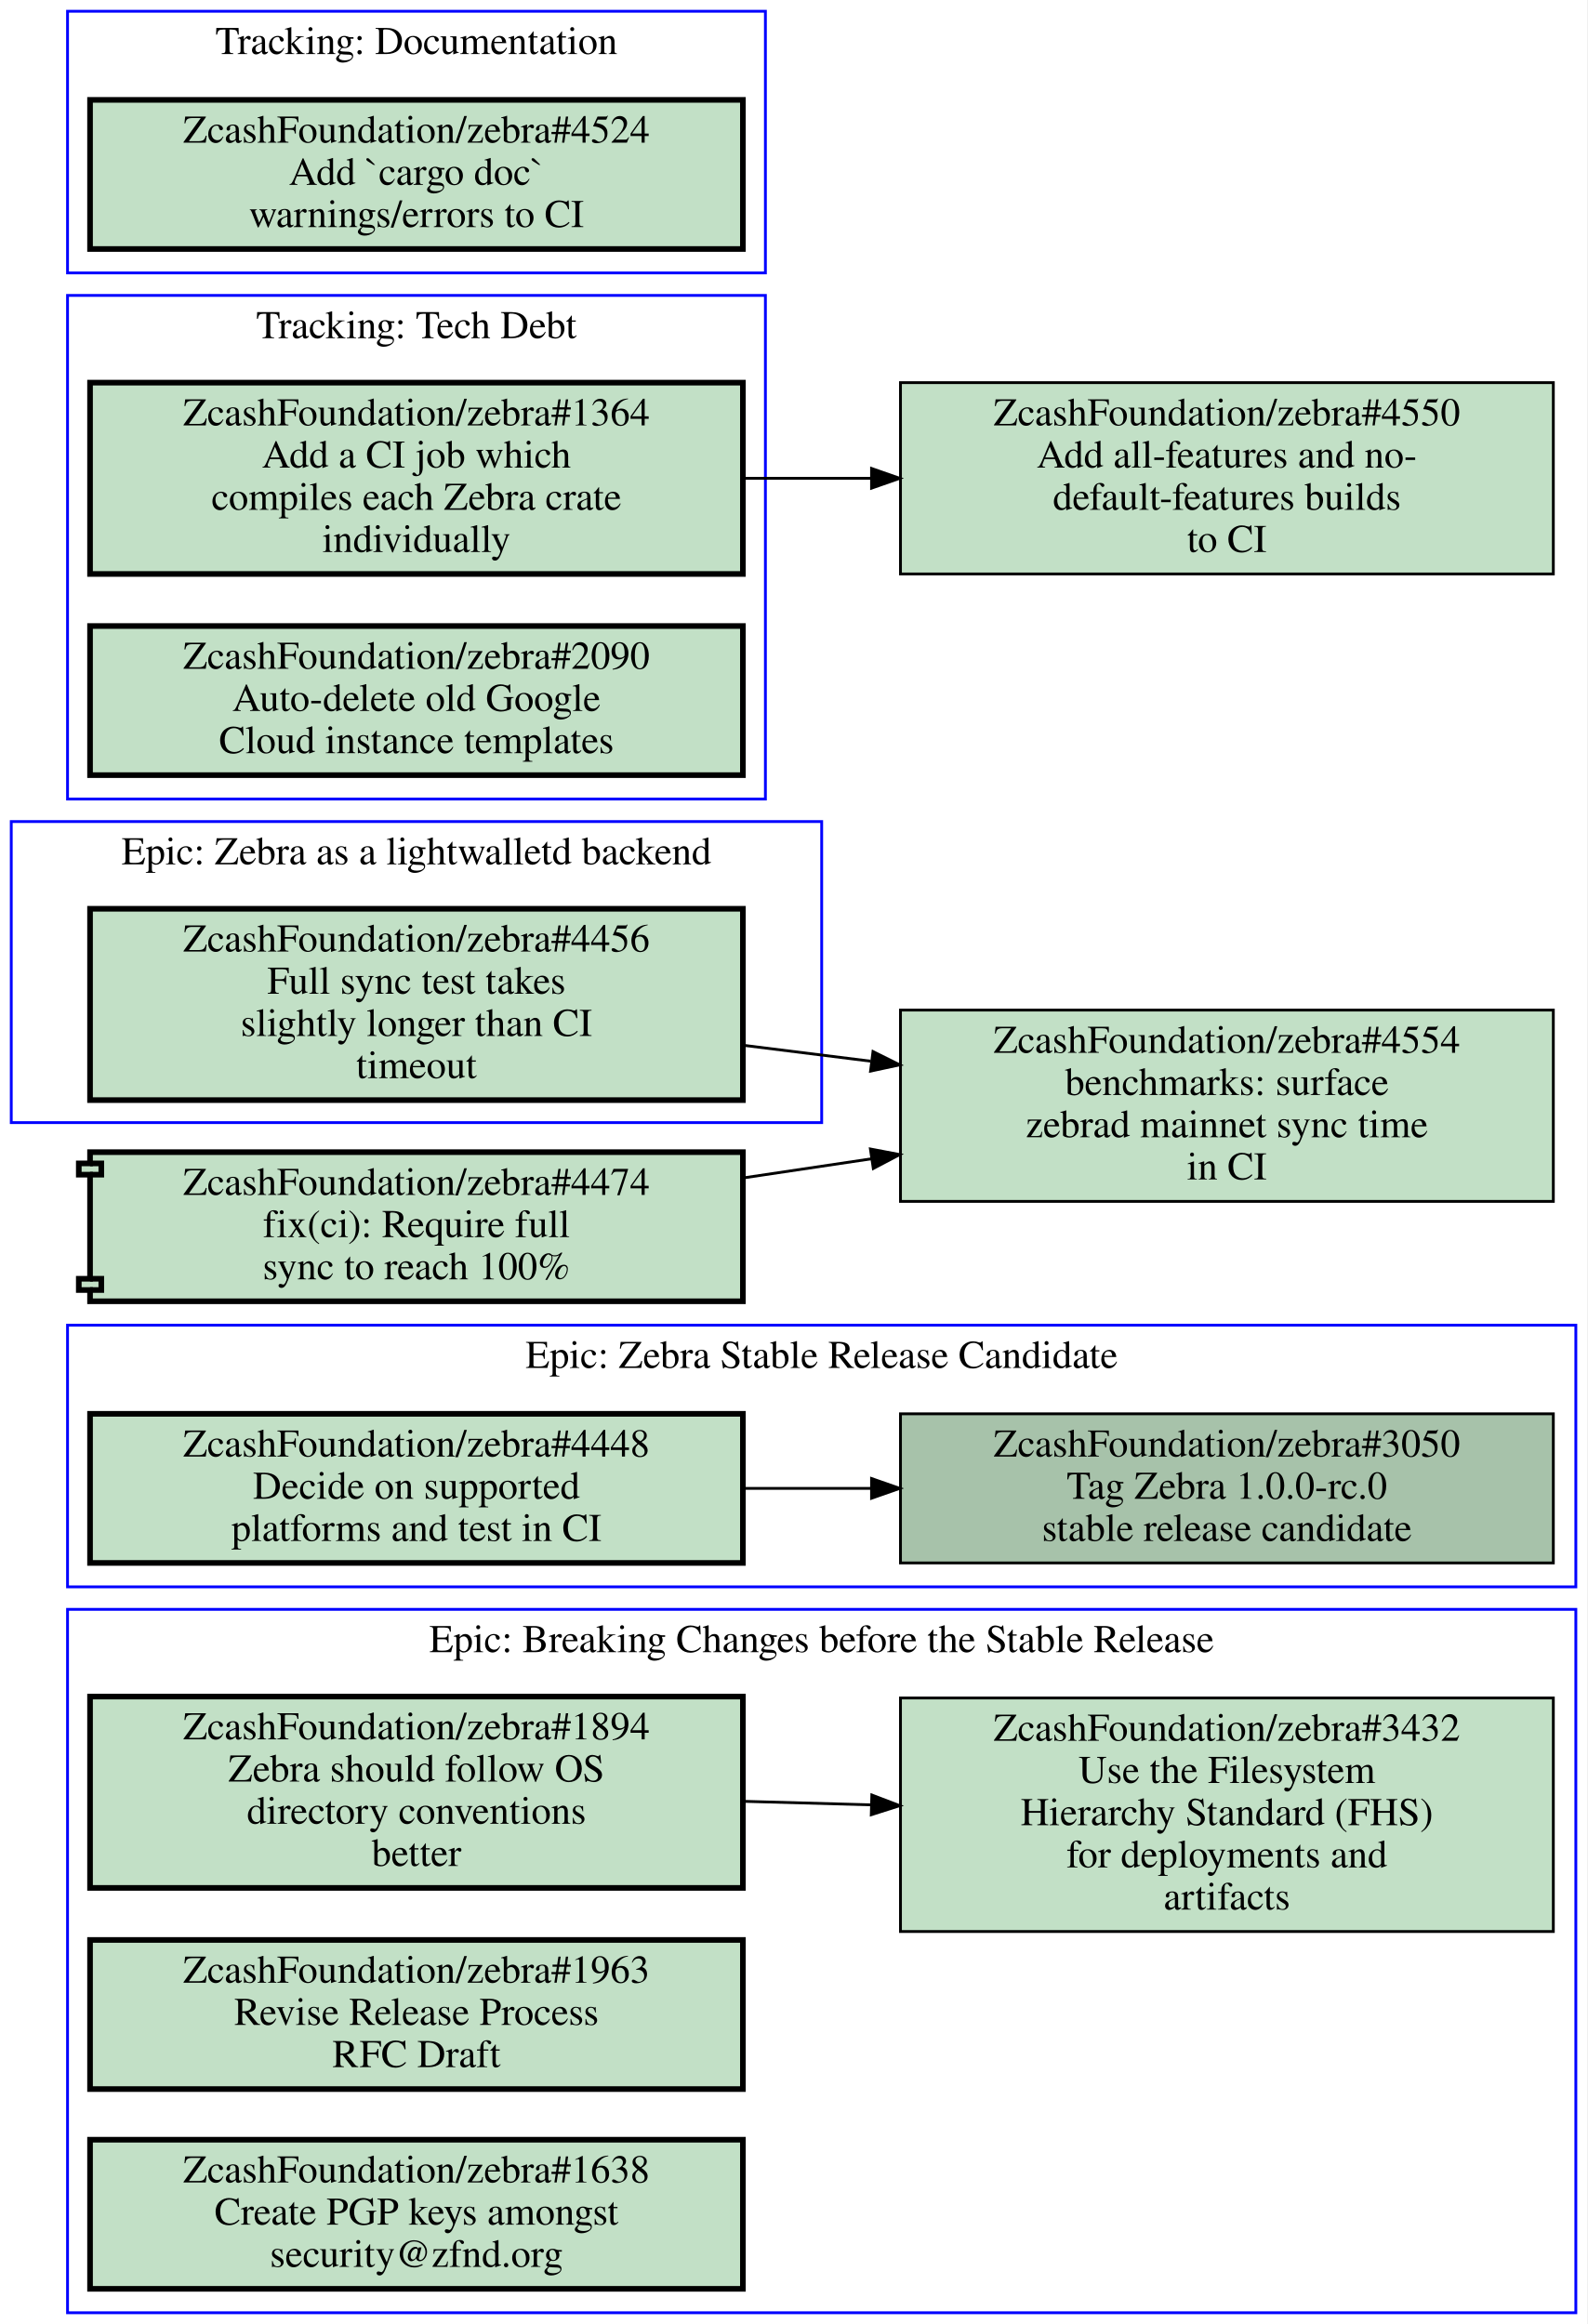
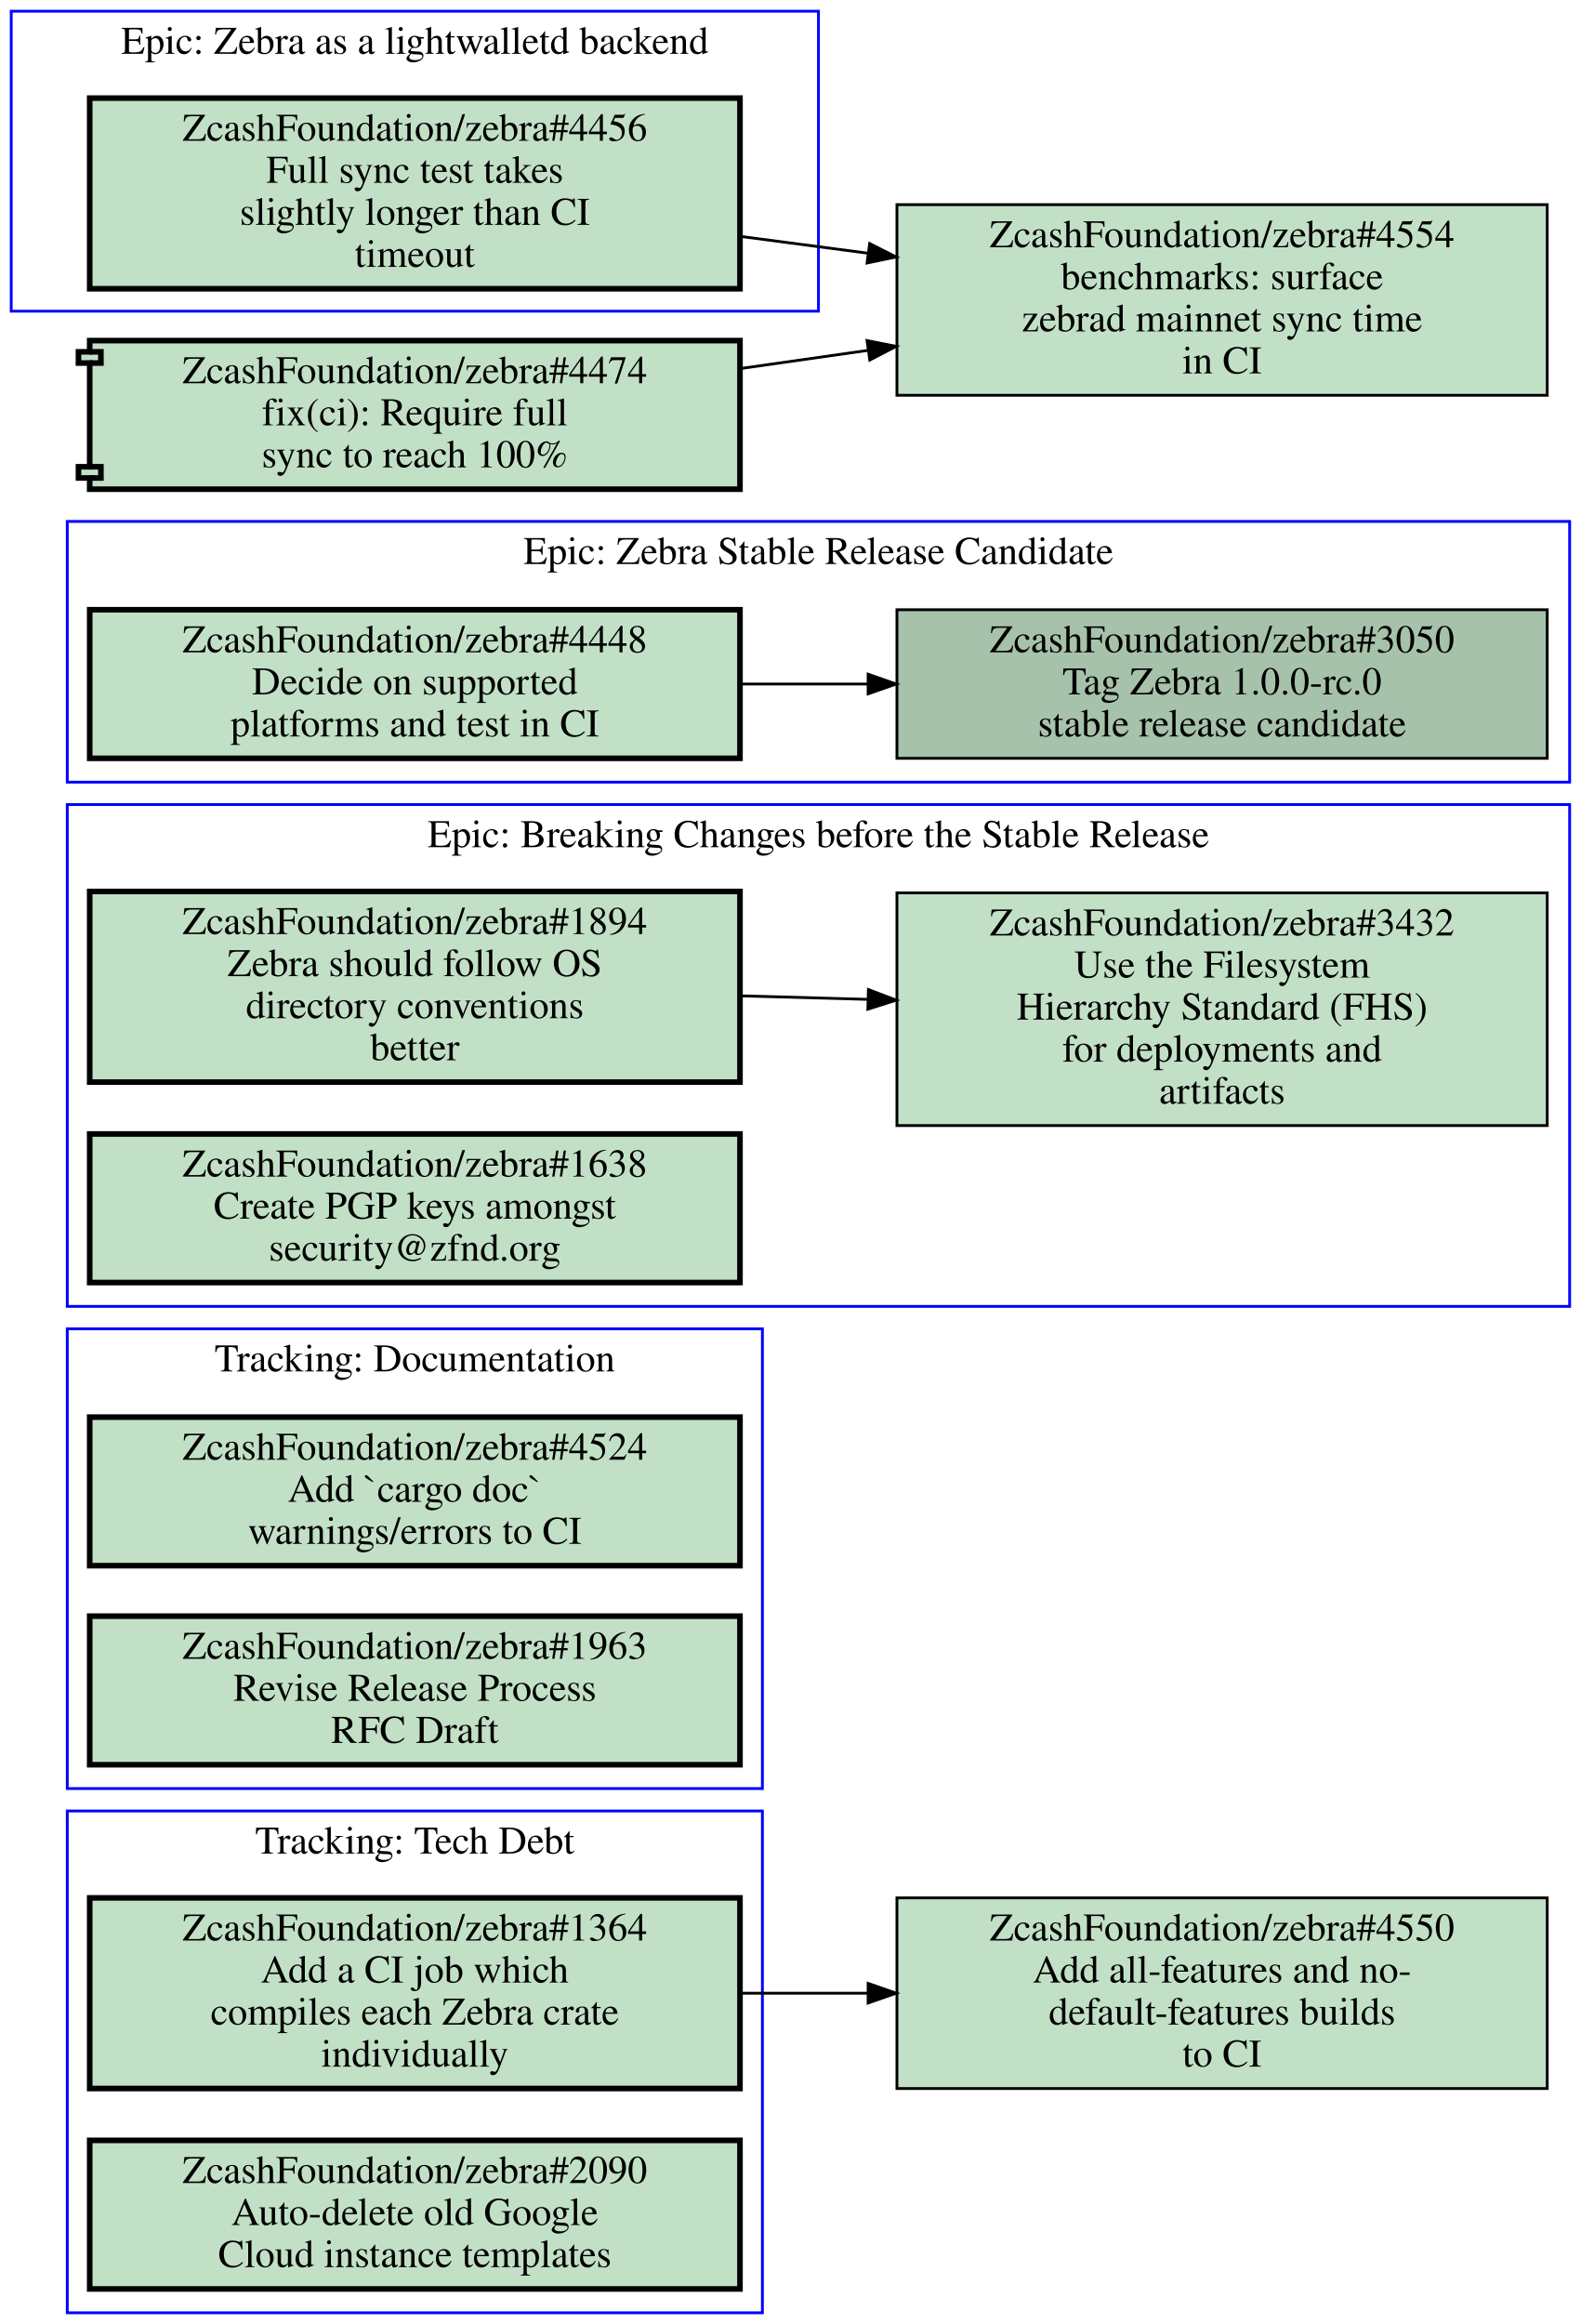
- <svg xmlns="http://www.w3.org/2000/svg" xmlns:xlink="http://www.w3.org/1999/xlink" width="564pt" height="826pt" viewBox="0.00 0.00 564.00 826.00">
-   <g id="graph0" class="graph" transform="scale(1 1) rotate(0) translate(4 822)">
-     <polygon fill="#ffffff" stroke="transparent" points="-4,4 -4,-822 560,-822 560,4 -4,4" />
+ <svg xmlns="http://www.w3.org/2000/svg" xmlns:xlink="http://www.w3.org/1999/xlink" width="564pt" height="829pt" viewBox="0.00 0.00 564.00 829.00">
+   <g id="graph0" class="graph" transform="scale(1 1) rotate(0) translate(4 825)">
+     <polygon fill="#ffffff" stroke="transparent" points="-4,4 -4,-825 560,-825 560,4 -4,4" />
    <g id="clust1" class="cluster">
-       <polygon fill="none" stroke="#0000ff" points="0,-423 0,-530 288,-530 288,-423 0,-423" />
-       <text text-anchor="middle" x="144" y="-514.8" font-family="Times,serif" font-size="14.00" fill="#000000">Epic: Zebra as a lightwalletd backend</text>
+       <polygon fill="none" stroke="#0000ff" points="0,-714 0,-821 288,-821 288,-714 0,-714" />
+       <text text-anchor="middle" x="144" y="-805.8" font-family="Times,serif" font-size="14.00" fill="#000000">Epic: Zebra as a lightwalletd backend</text>
    </g>
    <g id="clust2" class="cluster">
-       <polygon fill="none" stroke="#0000ff" points="20,-258 20,-351 556,-351 556,-258 20,-258" />
-       <text text-anchor="middle" x="288" y="-335.8" font-family="Times,serif" font-size="14.00" fill="#000000">Epic: Zebra Stable Release Candidate</text>
+       <polygon fill="none" stroke="#0000ff" points="20,-359 20,-538 556,-538 556,-359 20,-359" />
+       <text text-anchor="middle" x="288" y="-522.8" font-family="Times,serif" font-size="14.00" fill="#000000">Epic: Breaking Changes before the Stable Release</text>
    </g>
    <g id="clust3" class="cluster">
-       <polygon fill="none" stroke="#0000ff" points="20,-725 20,-818 268,-818 268,-725 20,-725" />
-       <text text-anchor="middle" x="144" y="-802.8" font-family="Times,serif" font-size="14.00" fill="#000000">Tracking: Documentation</text>
+       <polygon fill="none" stroke="#0000ff" points="20,-187 20,-351 268,-351 268,-187 20,-187" />
+       <text text-anchor="middle" x="144" y="-335.8" font-family="Times,serif" font-size="14.00" fill="#000000">Tracking: Documentation</text>
    </g>
    <g id="clust4" class="cluster">
-       <polygon fill="none" stroke="#0000ff" points="20,0 20,-250 556,-250 556,0 20,0" />
-       <text text-anchor="middle" x="288" y="-234.8" font-family="Times,serif" font-size="14.00" fill="#000000">Epic: Breaking Changes before the Stable Release</text>
+       <polygon fill="none" stroke="#0000ff" points="20,0 20,-179 268,-179 268,0 20,0" />
+       <text text-anchor="middle" x="144" y="-163.8" font-family="Times,serif" font-size="14.00" fill="#000000">Tracking: Tech Debt</text>
    </g>
    <g id="clust5" class="cluster">
-       <polygon fill="none" stroke="#0000ff" points="20,-538 20,-717 268,-717 268,-538 20,-538" />
-       <text text-anchor="middle" x="144" y="-701.8" font-family="Times,serif" font-size="14.00" fill="#000000">Tracking: Tech Debt</text>
+       <polygon fill="none" stroke="#0000ff" points="20,-546 20,-639 556,-639 556,-546 20,-546" />
+       <text text-anchor="middle" x="288" y="-623.8" font-family="Times,serif" font-size="14.00" fill="#000000">Epic: Zebra Stable Release Candidate</text>
    </g>
    <g id="node1" class="node open">
      <g id="a_node1">
        <a xlink:href="https://github.com/ZcashFoundation/zebra/issues/4456" xlink:title="ZcashFoundation/zebra#4456&#10;Full sync test takes&#10;slightly longer than CI&#10;timeout" target="_blank">
-           <polygon fill="#c2e0c6" stroke="#000000" stroke-width="2" points="260,-499 28,-499 28,-431 260,-431 260,-499" />
-           <text text-anchor="middle" x="144" y="-483.8" font-family="Times,serif" font-size="14.00" fill="#000000">ZcashFoundation/zebra#4456</text>
-           <text text-anchor="middle" x="144" y="-468.8" font-family="Times,serif" font-size="14.00" fill="#000000">Full sync test takes</text>
-           <text text-anchor="middle" x="144" y="-453.8" font-family="Times,serif" font-size="14.00" fill="#000000">slightly longer than CI</text>
-           <text text-anchor="middle" x="144" y="-438.8" font-family="Times,serif" font-size="14.00" fill="#000000">timeout</text>
+           <polygon fill="#c2e0c6" stroke="#000000" stroke-width="2" points="260,-790 28,-790 28,-722 260,-722 260,-790" />
+           <text text-anchor="middle" x="144" y="-774.8" font-family="Times,serif" font-size="14.00" fill="#000000">ZcashFoundation/zebra#4456</text>
+           <text text-anchor="middle" x="144" y="-759.8" font-family="Times,serif" font-size="14.00" fill="#000000">Full sync test takes</text>
+           <text text-anchor="middle" x="144" y="-744.8" font-family="Times,serif" font-size="14.00" fill="#000000">slightly longer than CI</text>
+           <text text-anchor="middle" x="144" y="-729.8" font-family="Times,serif" font-size="14.00" fill="#000000">timeout</text>
+         </a>
+       </g>
+     </g>
+     <g id="node12" class="node open">
+       <g id="a_node12">
+         <a xlink:href="https://github.com/ZcashFoundation/zebra/issues/4554" xlink:title="ZcashFoundation/zebra#4554&#10;benchmarks: surface&#10;zebrad mainnet sync time&#10;in CI" target="_blank">
+           <polygon fill="#c2e0c6" stroke="#000000" points="548,-752 316,-752 316,-684 548,-684 548,-752" />
+           <text text-anchor="middle" x="432" y="-736.8" font-family="Times,serif" font-size="14.00" fill="#000000">ZcashFoundation/zebra#4554</text>
+           <text text-anchor="middle" x="432" y="-721.8" font-family="Times,serif" font-size="14.00" fill="#000000">benchmarks: surface</text>
+           <text text-anchor="middle" x="432" y="-706.8" font-family="Times,serif" font-size="14.00" fill="#000000">zebrad mainnet sync time</text>
+           <text text-anchor="middle" x="432" y="-691.8" font-family="Times,serif" font-size="14.00" fill="#000000">in CI</text>
+         </a>
+       </g>
+     </g>
+     <g id="edge4" class="edge">
+       <path fill="none" stroke="#000000" d="M260.31,-740.65C275.15,-738.7 290.4,-736.68 305.39,-734.71" />
+       <polygon fill="#000000" stroke="#000000" points="306.267,-738.124 315.72,-733.34 305.347,-731.185 306.267,-738.124" />
+     </g>
+     <g id="node2" class="node open">
+       <g id="a_node2">
+         <a xlink:href="https://github.com/ZcashFoundation/zebra/issues/1894" xlink:title="ZcashFoundation/zebra#1894&#10;Zebra should follow OS&#10;directory conventions&#10;better" target="_blank">
+           <polygon fill="#c2e0c6" stroke="#000000" stroke-width="2" points="260,-507 28,-507 28,-439 260,-439 260,-507" />
+           <text text-anchor="middle" x="144" y="-491.8" font-family="Times,serif" font-size="14.00" fill="#000000">ZcashFoundation/zebra#1894</text>
+           <text text-anchor="middle" x="144" y="-476.8" font-family="Times,serif" font-size="14.00" fill="#000000">Zebra should follow OS</text>
+           <text text-anchor="middle" x="144" y="-461.8" font-family="Times,serif" font-size="14.00" fill="#000000">directory conventions</text>
+           <text text-anchor="middle" x="144" y="-446.8" font-family="Times,serif" font-size="14.00" fill="#000000">better</text>
+         </a>
+       </g>
+     </g>
+     <g id="node3" class="node open">
+       <g id="a_node3">
+         <a xlink:href="https://github.com/ZcashFoundation/zebra/issues/3432" xlink:title="ZcashFoundation/zebra#3432&#10;Use the Filesystem&#10;Hierarchy Standard (FHS)&#10;for deployments and&#10;artifacts" target="_blank">
+           <polygon fill="#c2e0c6" stroke="#000000" points="548,-506.5 316,-506.5 316,-423.5 548,-423.5 548,-506.5" />
+           <text text-anchor="middle" x="432" y="-491.3" font-family="Times,serif" font-size="14.00" fill="#000000">ZcashFoundation/zebra#3432</text>
+           <text text-anchor="middle" x="432" y="-476.3" font-family="Times,serif" font-size="14.00" fill="#000000">Use the Filesystem</text>
+           <text text-anchor="middle" x="432" y="-461.3" font-family="Times,serif" font-size="14.00" fill="#000000">Hierarchy Standard (FHS)</text>
+           <text text-anchor="middle" x="432" y="-446.3" font-family="Times,serif" font-size="14.00" fill="#000000">for deployments and</text>
+           <text text-anchor="middle" x="432" y="-431.3" font-family="Times,serif" font-size="14.00" fill="#000000">artifacts</text>
+         </a>
+       </g>
+     </g>
+     <g id="edge1" class="edge">
+       <path fill="none" stroke="#000000" d="M260.31,-469.77C275.15,-469.36 290.4,-468.93 305.39,-468.52" />
+       <polygon fill="#000000" stroke="#000000" points="305.822,-472.009 315.72,-468.23 305.626,-465.012 305.822,-472.009" />
+     </g>
+     <g id="node4" class="node open">
+       <g id="a_node4">
+         <a xlink:href="https://github.com/ZcashFoundation/zebra/issues/1638" xlink:title="ZcashFoundation/zebra#1638&#10;Create PGP keys amongst&#10;security@zfnd.org" target="_blank">
+           <polygon fill="#c2e0c6" stroke="#000000" stroke-width="2" points="260,-420.5 28,-420.5 28,-367.5 260,-367.5 260,-420.5" />
+           <text text-anchor="middle" x="144" y="-405.3" font-family="Times,serif" font-size="14.00" fill="#000000">ZcashFoundation/zebra#1638</text>
+           <text text-anchor="middle" x="144" y="-390.3" font-family="Times,serif" font-size="14.00" fill="#000000">Create PGP keys amongst</text>
+           <text text-anchor="middle" x="144" y="-375.3" font-family="Times,serif" font-size="14.00" fill="#000000">security@zfnd.org</text>
+         </a>
+       </g>
+     </g>
+     <g id="node5" class="node open">
+       <g id="a_node5">
+         <a xlink:href="https://github.com/ZcashFoundation/zebra/issues/4524" xlink:title="ZcashFoundation/zebra#4524&#10;Add `cargo doc`&#10;warnings/errors to CI" target="_blank">
+           <polygon fill="#c2e0c6" stroke="#000000" stroke-width="2" points="260,-319.5 28,-319.5 28,-266.5 260,-266.5 260,-319.5" />
+           <text text-anchor="middle" x="144" y="-304.3" font-family="Times,serif" font-size="14.00" fill="#000000">ZcashFoundation/zebra#4524</text>
+           <text text-anchor="middle" x="144" y="-289.3" font-family="Times,serif" font-size="14.00" fill="#000000">Add `cargo doc`</text>
+           <text text-anchor="middle" x="144" y="-274.3" font-family="Times,serif" font-size="14.00" fill="#000000">warnings/errors to CI</text>
+         </a>
+       </g>
+     </g>
+     <g id="node6" class="node open">
+       <g id="a_node6">
+         <a xlink:href="https://github.com/ZcashFoundation/zebra/issues/1963" xlink:title="ZcashFoundation/zebra#1963&#10;Revise Release Process&#10;RFC Draft" target="_blank">
+           <polygon fill="#c2e0c6" stroke="#000000" stroke-width="2" points="260,-248.5 28,-248.5 28,-195.5 260,-195.5 260,-248.5" />
+           <text text-anchor="middle" x="144" y="-233.3" font-family="Times,serif" font-size="14.00" fill="#000000">ZcashFoundation/zebra#1963</text>
+           <text text-anchor="middle" x="144" y="-218.3" font-family="Times,serif" font-size="14.00" fill="#000000">Revise Release Process</text>
+           <text text-anchor="middle" x="144" y="-203.3" font-family="Times,serif" font-size="14.00" fill="#000000">RFC Draft</text>
+         </a>
+       </g>
+     </g>
+     <g id="node7" class="node open">
+       <g id="a_node7">
+         <a xlink:href="https://github.com/ZcashFoundation/zebra/issues/1364" xlink:title="ZcashFoundation/zebra#1364&#10;Add a CI job which&#10;compiles each Zebra crate&#10;individually" target="_blank">
+           <polygon fill="#c2e0c6" stroke="#000000" stroke-width="2" points="260,-148 28,-148 28,-80 260,-80 260,-148" />
+           <text text-anchor="middle" x="144" y="-132.8" font-family="Times,serif" font-size="14.00" fill="#000000">ZcashFoundation/zebra#1364</text>
+           <text text-anchor="middle" x="144" y="-117.8" font-family="Times,serif" font-size="14.00" fill="#000000">Add a CI job which</text>
+           <text text-anchor="middle" x="144" y="-102.8" font-family="Times,serif" font-size="14.00" fill="#000000">compiles each Zebra crate</text>
+           <text text-anchor="middle" x="144" y="-87.8" font-family="Times,serif" font-size="14.00" fill="#000000">individually</text>
        </a>
      </g>
    </g>
    <g id="node11" class="node open">
      <g id="a_node11">
-         <a xlink:href="https://github.com/ZcashFoundation/zebra/issues/4554" xlink:title="ZcashFoundation/zebra#4554&#10;benchmarks: surface&#10;zebrad mainnet sync time&#10;in CI" target="_blank">
-           <polygon fill="#c2e0c6" stroke="#000000" points="548,-463 316,-463 316,-395 548,-395 548,-463" />
-           <text text-anchor="middle" x="432" y="-447.8" font-family="Times,serif" font-size="14.00" fill="#000000">ZcashFoundation/zebra#4554</text>
-           <text text-anchor="middle" x="432" y="-432.8" font-family="Times,serif" font-size="14.00" fill="#000000">benchmarks: surface</text>
-           <text text-anchor="middle" x="432" y="-417.8" font-family="Times,serif" font-size="14.00" fill="#000000">zebrad mainnet sync time</text>
-           <text text-anchor="middle" x="432" y="-402.8" font-family="Times,serif" font-size="14.00" fill="#000000">in CI</text>
+         <a xlink:href="https://github.com/ZcashFoundation/zebra/issues/4550" xlink:title="ZcashFoundation/zebra#4550&#10;Add all-features and no-&#10;default-features builds&#10;to CI" target="_blank">
+           <polygon fill="#c2e0c6" stroke="#000000" points="548,-148 316,-148 316,-80 548,-80 548,-148" />
+           <text text-anchor="middle" x="432" y="-132.8" font-family="Times,serif" font-size="14.00" fill="#000000">ZcashFoundation/zebra#4550</text>
+           <text text-anchor="middle" x="432" y="-117.8" font-family="Times,serif" font-size="14.00" fill="#000000">Add all-features and no-</text>
+           <text text-anchor="middle" x="432" y="-102.8" font-family="Times,serif" font-size="14.00" fill="#000000">default-features builds</text>
+           <text text-anchor="middle" x="432" y="-87.8" font-family="Times,serif" font-size="14.00" fill="#000000">to CI</text>
        </a>
      </g>
    </g>
    <g id="edge3" class="edge">
-       <path fill="none" stroke="#000000" d="M260.31,-450.46C275.15,-448.61 290.4,-446.7 305.39,-444.83" />
-       <polygon fill="#000000" stroke="#000000" points="306.235,-448.251 315.72,-443.53 305.361,-441.306 306.235,-448.251" />
-     </g>
-     <g id="node2" class="node open">
-       <g id="a_node2">
-         <a xlink:href="https://github.com/ZcashFoundation/zebra/issues/3050" xlink:title="ZcashFoundation/zebra#3050&#10;Tag Zebra 1.0.0-rc.0&#10;stable release candidate" target="_blank">
-           <polygon fill="#a7c2aa" stroke="#000000" points="548,-319.5 316,-319.5 316,-266.5 548,-266.5 548,-319.5" />
-           <text text-anchor="middle" x="432" y="-304.3" font-family="Times,serif" font-size="14.00" fill="#000000">ZcashFoundation/zebra#3050</text>
-           <text text-anchor="middle" x="432" y="-289.3" font-family="Times,serif" font-size="14.00" fill="#000000">Tag Zebra 1.0.0-rc.0</text>
-           <text text-anchor="middle" x="432" y="-274.3" font-family="Times,serif" font-size="14.00" fill="#000000">stable release candidate</text>
-         </a>
-       </g>
-     </g>
-     <g id="node3" class="node open">
-       <g id="a_node3">
-         <a xlink:href="https://github.com/ZcashFoundation/zebra/issues/4448" xlink:title="ZcashFoundation/zebra#4448&#10;Decide on supported&#10;platforms and test in CI" target="_blank">
-           <polygon fill="#c2e0c6" stroke="#000000" stroke-width="2" points="260,-319.5 28,-319.5 28,-266.5 260,-266.5 260,-319.5" />
-           <text text-anchor="middle" x="144" y="-304.3" font-family="Times,serif" font-size="14.00" fill="#000000">ZcashFoundation/zebra#4448</text>
-           <text text-anchor="middle" x="144" y="-289.3" font-family="Times,serif" font-size="14.00" fill="#000000">Decide on supported</text>
-           <text text-anchor="middle" x="144" y="-274.3" font-family="Times,serif" font-size="14.00" fill="#000000">platforms and test in CI</text>
-         </a>
-       </g>
-     </g>
-     <g id="edge1" class="edge">
-       <path fill="none" stroke="#000000" d="M260.31,-293C275.15,-293 290.4,-293 305.39,-293" />
-       <polygon fill="#000000" stroke="#000000" points="305.72,-296.5 315.72,-293 305.72,-289.5 305.72,-296.5" />
-     </g>
-     <g id="node4" class="node open">
-       <g id="a_node4">
-         <a xlink:href="https://github.com/ZcashFoundation/zebra/issues/4524" xlink:title="ZcashFoundation/zebra#4524&#10;Add `cargo doc`&#10;warnings/errors to CI" target="_blank">
-           <polygon fill="#c2e0c6" stroke="#000000" stroke-width="2" points="260,-786.5 28,-786.5 28,-733.5 260,-733.5 260,-786.5" />
-           <text text-anchor="middle" x="144" y="-771.3" font-family="Times,serif" font-size="14.00" fill="#000000">ZcashFoundation/zebra#4524</text>
-           <text text-anchor="middle" x="144" y="-756.3" font-family="Times,serif" font-size="14.00" fill="#000000">Add `cargo doc`</text>
-           <text text-anchor="middle" x="144" y="-741.3" font-family="Times,serif" font-size="14.00" fill="#000000">warnings/errors to CI</text>
-         </a>
-       </g>
-     </g>
-     <g id="node5" class="node open">
-       <g id="a_node5">
-         <a xlink:href="https://github.com/ZcashFoundation/zebra/issues/1894" xlink:title="ZcashFoundation/zebra#1894&#10;Zebra should follow OS&#10;directory conventions&#10;better" target="_blank">
-           <polygon fill="#c2e0c6" stroke="#000000" stroke-width="2" points="260,-219 28,-219 28,-151 260,-151 260,-219" />
-           <text text-anchor="middle" x="144" y="-203.8" font-family="Times,serif" font-size="14.00" fill="#000000">ZcashFoundation/zebra#1894</text>
-           <text text-anchor="middle" x="144" y="-188.8" font-family="Times,serif" font-size="14.00" fill="#000000">Zebra should follow OS</text>
-           <text text-anchor="middle" x="144" y="-173.8" font-family="Times,serif" font-size="14.00" fill="#000000">directory conventions</text>
-           <text text-anchor="middle" x="144" y="-158.8" font-family="Times,serif" font-size="14.00" fill="#000000">better</text>
-         </a>
-       </g>
-     </g>
-     <g id="node6" class="node open">
-       <g id="a_node6">
-         <a xlink:href="https://github.com/ZcashFoundation/zebra/issues/3432" xlink:title="ZcashFoundation/zebra#3432&#10;Use the Filesystem&#10;Hierarchy Standard (FHS)&#10;for deployments and&#10;artifacts" target="_blank">
-           <polygon fill="#c2e0c6" stroke="#000000" points="548,-218.5 316,-218.5 316,-135.5 548,-135.5 548,-218.5" />
-           <text text-anchor="middle" x="432" y="-203.3" font-family="Times,serif" font-size="14.00" fill="#000000">ZcashFoundation/zebra#3432</text>
-           <text text-anchor="middle" x="432" y="-188.3" font-family="Times,serif" font-size="14.00" fill="#000000">Use the Filesystem</text>
-           <text text-anchor="middle" x="432" y="-173.3" font-family="Times,serif" font-size="14.00" fill="#000000">Hierarchy Standard (FHS)</text>
-           <text text-anchor="middle" x="432" y="-158.3" font-family="Times,serif" font-size="14.00" fill="#000000">for deployments and</text>
-           <text text-anchor="middle" x="432" y="-143.3" font-family="Times,serif" font-size="14.00" fill="#000000">artifacts</text>
-         </a>
-       </g>
-     </g>
-     <g id="edge2" class="edge">
-       <path fill="none" stroke="#000000" d="M260.31,-181.77C275.15,-181.36 290.4,-180.93 305.39,-180.52" />
-       <polygon fill="#000000" stroke="#000000" points="305.822,-184.009 315.72,-180.23 305.626,-177.012 305.822,-184.009" />
-     </g>
-     <g id="node7" class="node open">
-       <g id="a_node7">
-         <a xlink:href="https://github.com/ZcashFoundation/zebra/issues/1963" xlink:title="ZcashFoundation/zebra#1963&#10;Revise Release Process&#10;RFC Draft" target="_blank">
-           <polygon fill="#c2e0c6" stroke="#000000" stroke-width="2" points="260,-132.5 28,-132.5 28,-79.5 260,-79.5 260,-132.5" />
-           <text text-anchor="middle" x="144" y="-117.3" font-family="Times,serif" font-size="14.00" fill="#000000">ZcashFoundation/zebra#1963</text>
-           <text text-anchor="middle" x="144" y="-102.3" font-family="Times,serif" font-size="14.00" fill="#000000">Revise Release Process</text>
-           <text text-anchor="middle" x="144" y="-87.3" font-family="Times,serif" font-size="14.00" fill="#000000">RFC Draft</text>
-         </a>
-       </g>
+       <path fill="none" stroke="#000000" d="M260.31,-114C275.15,-114 290.4,-114 305.39,-114" />
+       <polygon fill="#000000" stroke="#000000" points="305.72,-117.5 315.72,-114 305.72,-110.5 305.72,-117.5" />
    </g>
    <g id="node8" class="node open">
      <g id="a_node8">
-         <a xlink:href="https://github.com/ZcashFoundation/zebra/issues/1638" xlink:title="ZcashFoundation/zebra#1638&#10;Create PGP keys amongst&#10;security@zfnd.org" target="_blank">
+         <a xlink:href="https://github.com/ZcashFoundation/zebra/issues/2090" xlink:title="ZcashFoundation/zebra#2090&#10;Auto-delete old Google&#10;Cloud instance templates" target="_blank">
          <polygon fill="#c2e0c6" stroke="#000000" stroke-width="2" points="260,-61.5 28,-61.5 28,-8.5 260,-8.5 260,-61.5" />
-           <text text-anchor="middle" x="144" y="-46.3" font-family="Times,serif" font-size="14.00" fill="#000000">ZcashFoundation/zebra#1638</text>
-           <text text-anchor="middle" x="144" y="-31.3" font-family="Times,serif" font-size="14.00" fill="#000000">Create PGP keys amongst</text>
-           <text text-anchor="middle" x="144" y="-16.3" font-family="Times,serif" font-size="14.00" fill="#000000">security@zfnd.org</text>
+           <text text-anchor="middle" x="144" y="-46.3" font-family="Times,serif" font-size="14.00" fill="#000000">ZcashFoundation/zebra#2090</text>
+           <text text-anchor="middle" x="144" y="-31.3" font-family="Times,serif" font-size="14.00" fill="#000000">Auto-delete old Google</text>
+           <text text-anchor="middle" x="144" y="-16.3" font-family="Times,serif" font-size="14.00" fill="#000000">Cloud instance templates</text>
        </a>
      </g>
    </g>
    <g id="node9" class="node open">
      <g id="a_node9">
-         <a xlink:href="https://github.com/ZcashFoundation/zebra/issues/1364" xlink:title="ZcashFoundation/zebra#1364&#10;Add a CI job which&#10;compiles each Zebra crate&#10;individually" target="_blank">
-           <polygon fill="#c2e0c6" stroke="#000000" stroke-width="2" points="260,-686 28,-686 28,-618 260,-618 260,-686" />
-           <text text-anchor="middle" x="144" y="-670.8" font-family="Times,serif" font-size="14.00" fill="#000000">ZcashFoundation/zebra#1364</text>
-           <text text-anchor="middle" x="144" y="-655.8" font-family="Times,serif" font-size="14.00" fill="#000000">Add a CI job which</text>
-           <text text-anchor="middle" x="144" y="-640.8" font-family="Times,serif" font-size="14.00" fill="#000000">compiles each Zebra crate</text>
-           <text text-anchor="middle" x="144" y="-625.8" font-family="Times,serif" font-size="14.00" fill="#000000">individually</text>
+         <a xlink:href="https://github.com/ZcashFoundation/zebra/issues/3050" xlink:title="ZcashFoundation/zebra#3050&#10;Tag Zebra 1.0.0-rc.0&#10;stable release candidate" target="_blank">
+           <polygon fill="#a7c2aa" stroke="#000000" points="548,-607.5 316,-607.5 316,-554.5 548,-554.5 548,-607.5" />
+           <text text-anchor="middle" x="432" y="-592.3" font-family="Times,serif" font-size="14.00" fill="#000000">ZcashFoundation/zebra#3050</text>
+           <text text-anchor="middle" x="432" y="-577.3" font-family="Times,serif" font-size="14.00" fill="#000000">Tag Zebra 1.0.0-rc.0</text>
+           <text text-anchor="middle" x="432" y="-562.3" font-family="Times,serif" font-size="14.00" fill="#000000">stable release candidate</text>
        </a>
      </g>
    </g>
-     <g id="node12" class="node open">
-       <g id="a_node12">
-         <a xlink:href="https://github.com/ZcashFoundation/zebra/issues/4550" xlink:title="ZcashFoundation/zebra#4550&#10;Add all-features and no-&#10;default-features builds&#10;to CI" target="_blank">
-           <polygon fill="#c2e0c6" stroke="#000000" points="548,-686 316,-686 316,-618 548,-618 548,-686" />
-           <text text-anchor="middle" x="432" y="-670.8" font-family="Times,serif" font-size="14.00" fill="#000000">ZcashFoundation/zebra#4550</text>
-           <text text-anchor="middle" x="432" y="-655.8" font-family="Times,serif" font-size="14.00" fill="#000000">Add all-features and no-</text>
-           <text text-anchor="middle" x="432" y="-640.8" font-family="Times,serif" font-size="14.00" fill="#000000">default-features builds</text>
-           <text text-anchor="middle" x="432" y="-625.8" font-family="Times,serif" font-size="14.00" fill="#000000">to CI</text>
+     <g id="node10" class="node open">
+       <g id="a_node10">
+         <a xlink:href="https://github.com/ZcashFoundation/zebra/issues/4448" xlink:title="ZcashFoundation/zebra#4448&#10;Decide on supported&#10;platforms and test in CI" target="_blank">
+           <polygon fill="#c2e0c6" stroke="#000000" stroke-width="2" points="260,-607.5 28,-607.5 28,-554.5 260,-554.5 260,-607.5" />
+           <text text-anchor="middle" x="144" y="-592.3" font-family="Times,serif" font-size="14.00" fill="#000000">ZcashFoundation/zebra#4448</text>
+           <text text-anchor="middle" x="144" y="-577.3" font-family="Times,serif" font-size="14.00" fill="#000000">Decide on supported</text>
+           <text text-anchor="middle" x="144" y="-562.3" font-family="Times,serif" font-size="14.00" fill="#000000">platforms and test in CI</text>
        </a>
      </g>
    </g>
-     <g id="edge4" class="edge">
-       <path fill="none" stroke="#000000" d="M260.31,-652C275.15,-652 290.4,-652 305.39,-652" />
-       <polygon fill="#000000" stroke="#000000" points="305.72,-655.5 315.72,-652 305.72,-648.5 305.72,-655.5" />
-     </g>
-     <g id="node10" class="node open">
-       <g id="a_node10">
-         <a xlink:href="https://github.com/ZcashFoundation/zebra/issues/2090" xlink:title="ZcashFoundation/zebra#2090&#10;Auto-delete old Google&#10;Cloud instance templates" target="_blank">
-           <polygon fill="#c2e0c6" stroke="#000000" stroke-width="2" points="260,-599.5 28,-599.5 28,-546.5 260,-546.5 260,-599.5" />
-           <text text-anchor="middle" x="144" y="-584.3" font-family="Times,serif" font-size="14.00" fill="#000000">ZcashFoundation/zebra#2090</text>
-           <text text-anchor="middle" x="144" y="-569.3" font-family="Times,serif" font-size="14.00" fill="#000000">Auto-delete old Google</text>
-           <text text-anchor="middle" x="144" y="-554.3" font-family="Times,serif" font-size="14.00" fill="#000000">Cloud instance templates</text>
-         </a>
-       </g>
+     <g id="edge2" class="edge">
+       <path fill="none" stroke="#000000" d="M260.31,-581C275.15,-581 290.4,-581 305.39,-581" />
+       <polygon fill="#000000" stroke="#000000" points="305.72,-584.5 315.72,-581 305.72,-577.5 305.72,-584.5" />
    </g>
    <g id="node13" class="node open">
      <g id="a_node13">
        <a xlink:href="https://github.com/ZcashFoundation/zebra/pull/4474" xlink:title="ZcashFoundation/zebra#4474&#10;fix(ci): Require full&#10;sync to reach 100%" target="_blank">
-           <polygon fill="#c2e0c6" stroke="#000000" stroke-width="2" points="260,-412.5 28,-412.5 28,-408.5 24,-408.5 24,-404.5 28,-404.5 28,-367.5 24,-367.5 24,-363.5 28,-363.5 28,-359.5 260,-359.5 260,-412.5" />
-           <polyline fill="none" stroke="#000000" stroke-width="2" points="28,-408.5 32,-408.5 32,-404.5 28,-404.5 " />
-           <polyline fill="none" stroke="#000000" stroke-width="2" points="28,-367.5 32,-367.5 32,-363.5 28,-363.5 " />
-           <text text-anchor="middle" x="144" y="-397.3" font-family="Times,serif" font-size="14.00" fill="#000000">ZcashFoundation/zebra#4474</text>
-           <text text-anchor="middle" x="144" y="-382.3" font-family="Times,serif" font-size="14.00" fill="#000000">fix(ci): Require full</text>
-           <text text-anchor="middle" x="144" y="-367.3" font-family="Times,serif" font-size="14.00" fill="#000000">sync to reach 100%</text>
+           <polygon fill="#c2e0c6" stroke="#000000" stroke-width="2" points="260,-703.5 28,-703.5 28,-699.5 24,-699.5 24,-695.5 28,-695.5 28,-658.5 24,-658.5 24,-654.5 28,-654.5 28,-650.5 260,-650.5 260,-703.5" />
+           <polyline fill="none" stroke="#000000" stroke-width="2" points="28,-699.5 32,-699.5 32,-695.5 28,-695.5 " />
+           <polyline fill="none" stroke="#000000" stroke-width="2" points="28,-658.5 32,-658.5 32,-654.5 28,-654.5 " />
+           <text text-anchor="middle" x="144" y="-688.3" font-family="Times,serif" font-size="14.00" fill="#000000">ZcashFoundation/zebra#4474</text>
+           <text text-anchor="middle" x="144" y="-673.3" font-family="Times,serif" font-size="14.00" fill="#000000">fix(ci): Require full</text>
+           <text text-anchor="middle" x="144" y="-658.3" font-family="Times,serif" font-size="14.00" fill="#000000">sync to reach 100%</text>
        </a>
      </g>
    </g>
    <g id="edge5" class="edge">
-       <path fill="none" stroke="#000000" d="M260.31,-403.37C275.29,-405.6 290.69,-407.9 305.83,-410.16" />
-       <polygon fill="#000000" stroke="#000000" points="305.312,-413.621 315.72,-411.64 306.348,-406.699 305.312,-413.621" />
+       <path fill="none" stroke="#000000" d="M260.31,-693.56C275.15,-695.67 290.4,-697.84 305.39,-699.98" />
+       <polygon fill="#000000" stroke="#000000" points="305.327,-703.506 315.72,-701.45 306.313,-696.576 305.327,-703.506" />
    </g>
  </g>
</svg>
